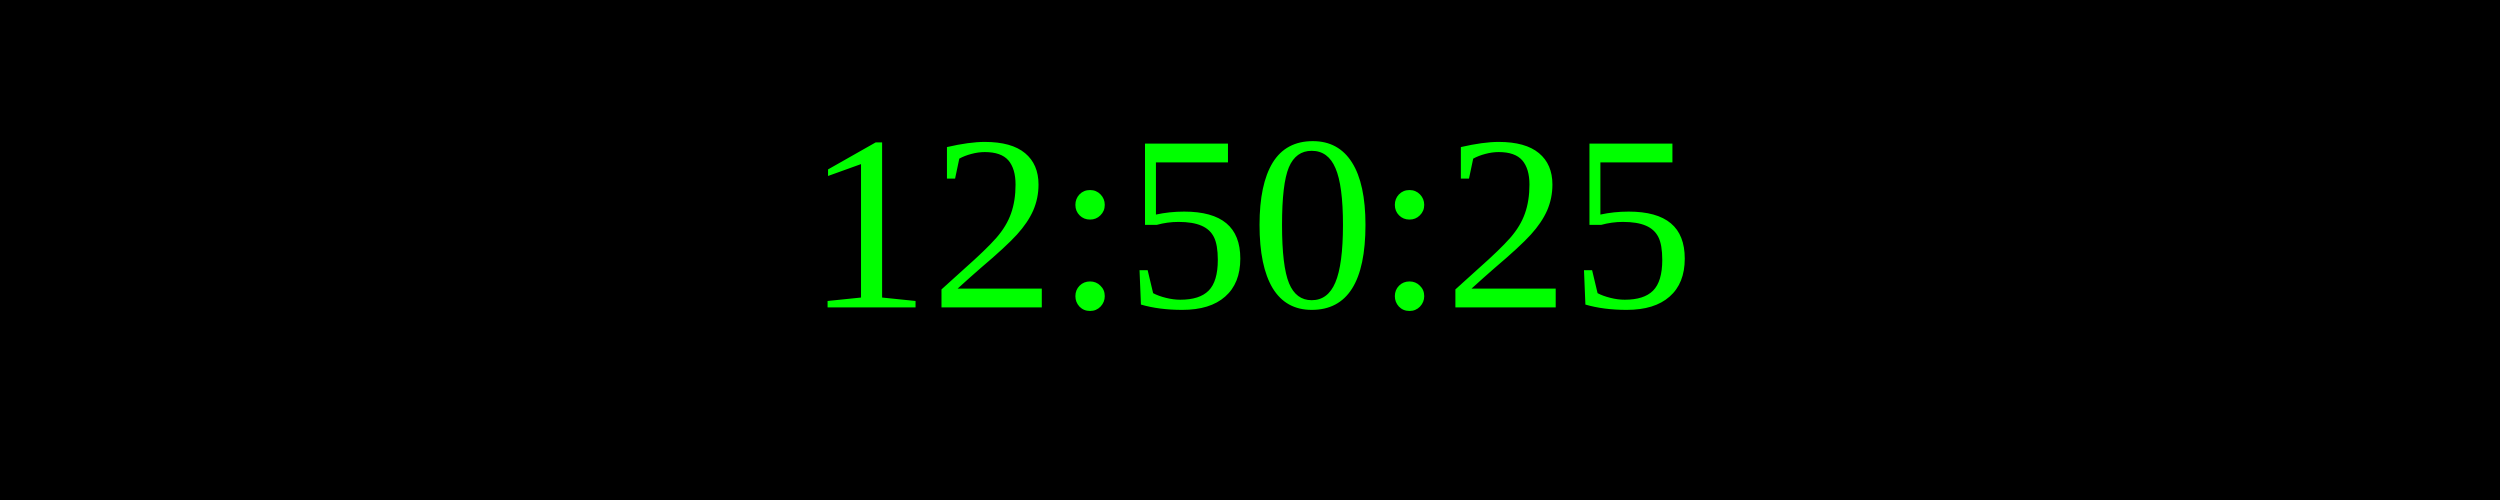
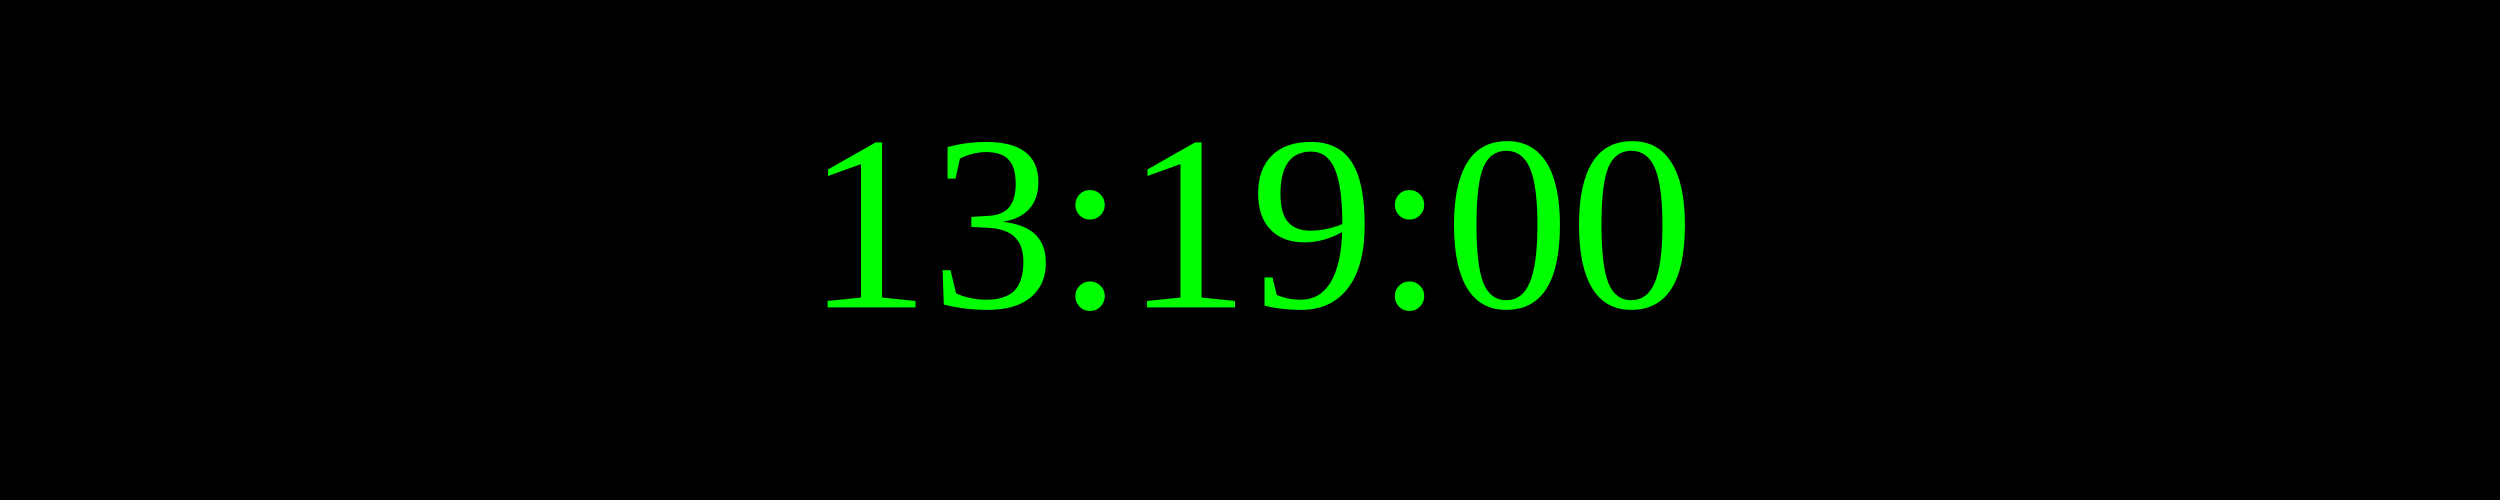
<svg xmlns="http://www.w3.org/2000/svg" width="250" height="50">
  <rect width="100%" height="100%" fill="black" />
  <text x="50%" y="50%" font-size="25" fill="lime" text-anchor="middle" dominant-baseline="middle">
- 12:50:25
+ 13:19:00
</text>
</svg>
